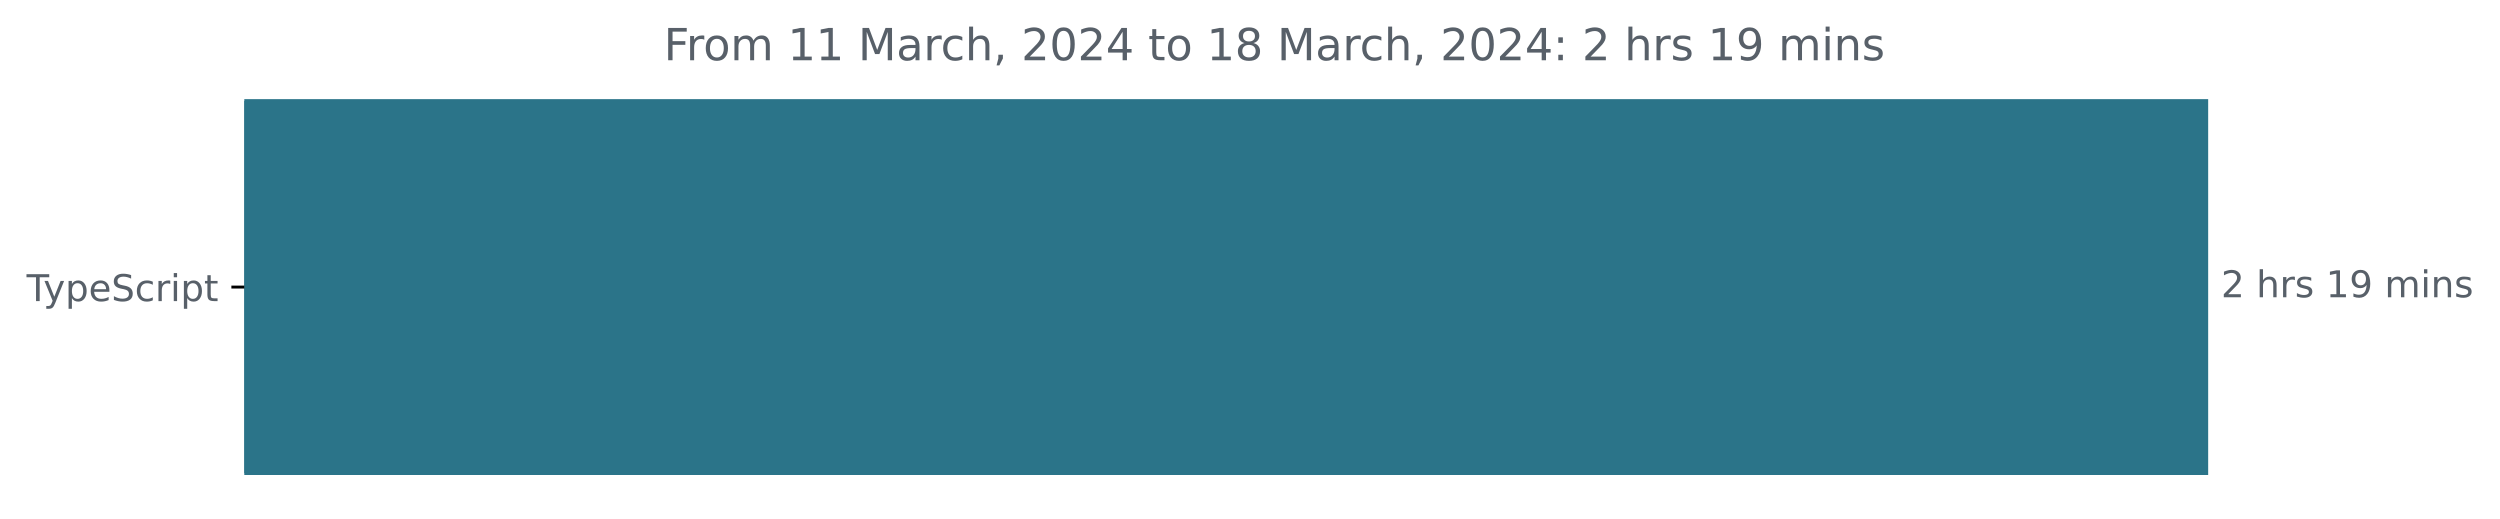
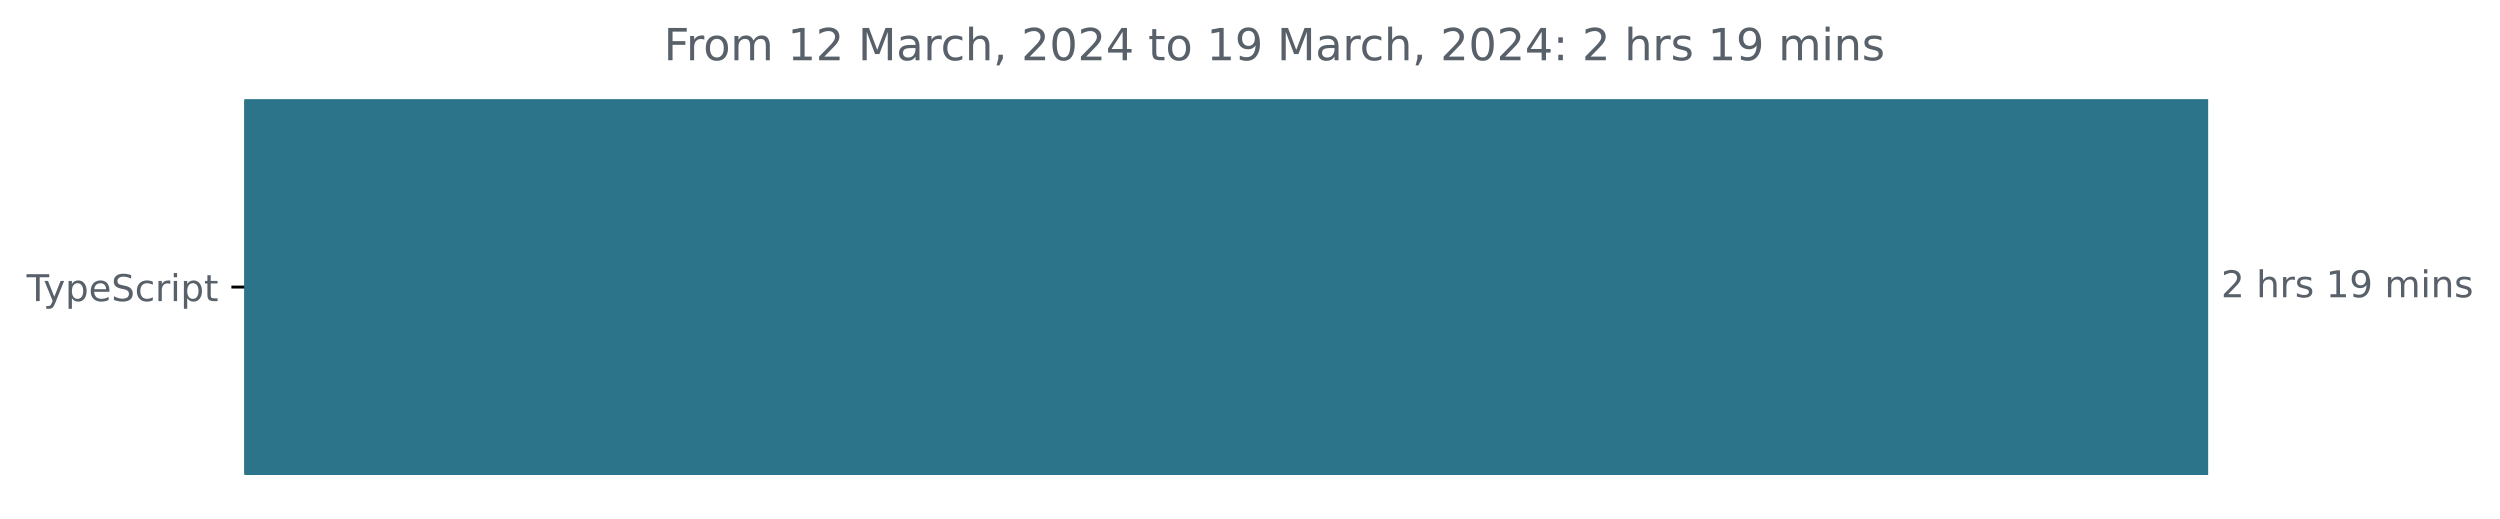
<svg xmlns="http://www.w3.org/2000/svg" xmlns:xlink="http://www.w3.org/1999/xlink" width="677.144pt" height="140.398pt" viewBox="0 0 677.144 140.398" version="1.1">
  <defs>
    <style type="text/css">*{stroke-linejoin: round; stroke-linecap: butt}</style>
  </defs>
  <g id="figure_1">
    <g id="patch_1">
      <path d="M -0 140.398  L 677.144 140.398  L 677.144 0  L -0 0  L -0 140.398  z " style="fill: none" />
    </g>
    <g id="axes_1">
      <g id="patch_2">
-         <path d="M 66.17 27.358  L 597.599 27.358  L 597.599 128.158  L 66.17 128.158  z " clip-path="url(#p4d00328fc9)" style="fill: #2b7489; stroke: #2b7489; stroke-linejoin: miter" />
+         <path d="M 66.17 27.358  L 597.599 27.358  L 597.599 128.158  L 66.17 128.158  z " clip-path="url(#p2b7817f011)" style="fill: #2b7489; stroke: #2b7489; stroke-linejoin: miter" />
      </g>
      <g id="matplotlib.axis_1" />
      <g id="matplotlib.axis_2">
        <g id="ytick_1">
          <g id="line2d_1">
            <defs>
-               <path id="mc5e131a7fa" d="M 0 0  L -3.5 0  " style="stroke: #000000; stroke-width: 0.8" />
+               <path id="mfbf0ca483c" d="M 0 0  L -3.5 0  " style="stroke: #000000; stroke-width: 0.8" />
            </defs>
            <g>
-               <use xlink:href="#mc5e131a7fa" x="66.17" y="77.758" style="stroke: #000000; stroke-width: 0.8" />
+               <use xlink:href="#mfbf0ca483c" x="66.17" y="77.758" style="stroke: #000000; stroke-width: 0.8" />
            </g>
          </g>
          <g id="text_1">
            <g style="fill: #586069" transform="translate(7.2 81.55734)scale(0.1 -0.1)">
              <defs>
                <path id="DejaVuSans-54" d="M -19 4666  L 3928 4666  L 3928 4134  L 2272 4134  L 2272 0  L 1638 0  L 1638 4134  L -19 4134  L -19 4666  z " transform="scale(0.015625)" />
                <path id="DejaVuSans-79" d="M 2059 -325  Q 1816 -950 1584 -1140  Q 1353 -1331 966 -1331  L 506 -1331  L 506 -850  L 844 -850  Q 1081 -850 1212 -737  Q 1344 -625 1503 -206  L 1606 56  L 191 3500  L 800 3500  L 1894 763  L 2988 3500  L 3597 3500  L 2059 -325  z " transform="scale(0.015625)" />
                <path id="DejaVuSans-70" d="M 1159 525  L 1159 -1331  L 581 -1331  L 581 3500  L 1159 3500  L 1159 2969  Q 1341 3281 1617 3432  Q 1894 3584 2278 3584  Q 2916 3584 3314 3078  Q 3713 2572 3713 1747  Q 3713 922 3314 415  Q 2916 -91 2278 -91  Q 1894 -91 1617 61  Q 1341 213 1159 525  z M 3116 1747  Q 3116 2381 2855 2742  Q 2594 3103 2138 3103  Q 1681 3103 1420 2742  Q 1159 2381 1159 1747  Q 1159 1113 1420 752  Q 1681 391 2138 391  Q 2594 391 2855 752  Q 3116 1113 3116 1747  z " transform="scale(0.015625)" />
                <path id="DejaVuSans-65" d="M 3597 1894  L 3597 1613  L 953 1613  Q 991 1019 1311 708  Q 1631 397 2203 397  Q 2534 397 2845 478  Q 3156 559 3463 722  L 3463 178  Q 3153 47 2828 -22  Q 2503 -91 2169 -91  Q 1331 -91 842 396  Q 353 884 353 1716  Q 353 2575 817 3079  Q 1281 3584 2069 3584  Q 2775 3584 3186 3129  Q 3597 2675 3597 1894  z M 3022 2063  Q 3016 2534 2758 2815  Q 2500 3097 2075 3097  Q 1594 3097 1305 2825  Q 1016 2553 972 2059  L 3022 2063  z " transform="scale(0.015625)" />
                <path id="DejaVuSans-53" d="M 3425 4513  L 3425 3897  Q 3066 4069 2747 4153  Q 2428 4238 2131 4238  Q 1616 4238 1336 4038  Q 1056 3838 1056 3469  Q 1056 3159 1242 3001  Q 1428 2844 1947 2747  L 2328 2669  Q 3034 2534 3370 2195  Q 3706 1856 3706 1288  Q 3706 609 3251 259  Q 2797 -91 1919 -91  Q 1588 -91 1214 -16  Q 841 59 441 206  L 441 856  Q 825 641 1194 531  Q 1563 422 1919 422  Q 2459 422 2753 634  Q 3047 847 3047 1241  Q 3047 1584 2836 1778  Q 2625 1972 2144 2069  L 1759 2144  Q 1053 2284 737 2584  Q 422 2884 422 3419  Q 422 4038 858 4394  Q 1294 4750 2059 4750  Q 2388 4750 2728 4690  Q 3069 4631 3425 4513  z " transform="scale(0.015625)" />
                <path id="DejaVuSans-63" d="M 3122 3366  L 3122 2828  Q 2878 2963 2633 3030  Q 2388 3097 2138 3097  Q 1578 3097 1268 2742  Q 959 2388 959 1747  Q 959 1106 1268 751  Q 1578 397 2138 397  Q 2388 397 2633 464  Q 2878 531 3122 666  L 3122 134  Q 2881 22 2623 -34  Q 2366 -91 2075 -91  Q 1284 -91 818 406  Q 353 903 353 1747  Q 353 2603 823 3093  Q 1294 3584 2113 3584  Q 2378 3584 2631 3529  Q 2884 3475 3122 3366  z " transform="scale(0.015625)" />
                <path id="DejaVuSans-72" d="M 2631 2963  Q 2534 3019 2420 3045  Q 2306 3072 2169 3072  Q 1681 3072 1420 2755  Q 1159 2438 1159 1844  L 1159 0  L 581 0  L 581 3500  L 1159 3500  L 1159 2956  Q 1341 3275 1631 3429  Q 1922 3584 2338 3584  Q 2397 3584 2469 3576  Q 2541 3569 2628 3553  L 2631 2963  z " transform="scale(0.015625)" />
                <path id="DejaVuSans-69" d="M 603 3500  L 1178 3500  L 1178 0  L 603 0  L 603 3500  z M 603 4863  L 1178 4863  L 1178 4134  L 603 4134  L 603 4863  z " transform="scale(0.015625)" />
                <path id="DejaVuSans-74" d="M 1172 4494  L 1172 3500  L 2356 3500  L 2356 3053  L 1172 3053  L 1172 1153  Q 1172 725 1289 603  Q 1406 481 1766 481  L 2356 481  L 2356 0  L 1766 0  Q 1100 0 847 248  Q 594 497 594 1153  L 594 3053  L 172 3053  L 172 3500  L 594 3500  L 594 4494  L 1172 4494  z " transform="scale(0.015625)" />
              </defs>
              <use xlink:href="#DejaVuSans-54" />
              <use xlink:href="#DejaVuSans-79" x="45.459" />
              <use xlink:href="#DejaVuSans-70" x="104.639" />
              <use xlink:href="#DejaVuSans-65" x="168.115" />
              <use xlink:href="#DejaVuSans-53" x="229.639" />
              <use xlink:href="#DejaVuSans-63" x="293.115" />
              <use xlink:href="#DejaVuSans-72" x="348.096" />
              <use xlink:href="#DejaVuSans-69" x="389.209" />
              <use xlink:href="#DejaVuSans-70" x="416.992" />
              <use xlink:href="#DejaVuSans-74" x="480.469" />
            </g>
          </g>
        </g>
      </g>
      <g id="text_2">
        <g style="fill: #586069" transform="translate(601.5989 80.5175)scale(0.1 -0.1)">
          <defs>
            <path id="DejaVuSans-32" d="M 1228 531  L 3431 531  L 3431 0  L 469 0  L 469 531  Q 828 903 1448 1529  Q 2069 2156 2228 2338  Q 2531 2678 2651 2914  Q 2772 3150 2772 3378  Q 2772 3750 2511 3984  Q 2250 4219 1831 4219  Q 1534 4219 1204 4116  Q 875 4013 500 3803  L 500 4441  Q 881 4594 1212 4672  Q 1544 4750 1819 4750  Q 2544 4750 2975 4387  Q 3406 4025 3406 3419  Q 3406 3131 3298 2873  Q 3191 2616 2906 2266  Q 2828 2175 2409 1742  Q 1991 1309 1228 531  z " transform="scale(0.015625)" />
            <path id="DejaVuSans-20" transform="scale(0.015625)" />
            <path id="DejaVuSans-68" d="M 3513 2113  L 3513 0  L 2938 0  L 2938 2094  Q 2938 2591 2744 2837  Q 2550 3084 2163 3084  Q 1697 3084 1428 2787  Q 1159 2491 1159 1978  L 1159 0  L 581 0  L 581 4863  L 1159 4863  L 1159 2956  Q 1366 3272 1645 3428  Q 1925 3584 2291 3584  Q 2894 3584 3203 3211  Q 3513 2838 3513 2113  z " transform="scale(0.015625)" />
            <path id="DejaVuSans-73" d="M 2834 3397  L 2834 2853  Q 2591 2978 2328 3040  Q 2066 3103 1784 3103  Q 1356 3103 1142 2972  Q 928 2841 928 2578  Q 928 2378 1081 2264  Q 1234 2150 1697 2047  L 1894 2003  Q 2506 1872 2764 1633  Q 3022 1394 3022 966  Q 3022 478 2636 193  Q 2250 -91 1575 -91  Q 1294 -91 989 -36  Q 684 19 347 128  L 347 722  Q 666 556 975 473  Q 1284 391 1588 391  Q 1994 391 2212 530  Q 2431 669 2431 922  Q 2431 1156 2273 1281  Q 2116 1406 1581 1522  L 1381 1569  Q 847 1681 609 1914  Q 372 2147 372 2553  Q 372 3047 722 3315  Q 1072 3584 1716 3584  Q 2034 3584 2315 3537  Q 2597 3491 2834 3397  z " transform="scale(0.015625)" />
            <path id="DejaVuSans-31" d="M 794 531  L 1825 531  L 1825 4091  L 703 3866  L 703 4441  L 1819 4666  L 2450 4666  L 2450 531  L 3481 531  L 3481 0  L 794 0  L 794 531  z " transform="scale(0.015625)" />
            <path id="DejaVuSans-39" d="M 703 97  L 703 672  Q 941 559 1184 500  Q 1428 441 1663 441  Q 2288 441 2617 861  Q 2947 1281 2994 2138  Q 2813 1869 2534 1725  Q 2256 1581 1919 1581  Q 1219 1581 811 2004  Q 403 2428 403 3163  Q 403 3881 828 4315  Q 1253 4750 1959 4750  Q 2769 4750 3195 4129  Q 3622 3509 3622 2328  Q 3622 1225 3098 567  Q 2575 -91 1691 -91  Q 1453 -91 1209 -44  Q 966 3 703 97  z M 1959 2075  Q 2384 2075 2632 2365  Q 2881 2656 2881 3163  Q 2881 3666 2632 3958  Q 2384 4250 1959 4250  Q 1534 4250 1286 3958  Q 1038 3666 1038 3163  Q 1038 2656 1286 2365  Q 1534 2075 1959 2075  z " transform="scale(0.015625)" />
            <path id="DejaVuSans-6d" d="M 3328 2828  Q 3544 3216 3844 3400  Q 4144 3584 4550 3584  Q 5097 3584 5394 3201  Q 5691 2819 5691 2113  L 5691 0  L 5113 0  L 5113 2094  Q 5113 2597 4934 2840  Q 4756 3084 4391 3084  Q 3944 3084 3684 2787  Q 3425 2491 3425 1978  L 3425 0  L 2847 0  L 2847 2094  Q 2847 2600 2669 2842  Q 2491 3084 2119 3084  Q 1678 3084 1418 2786  Q 1159 2488 1159 1978  L 1159 0  L 581 0  L 581 3500  L 1159 3500  L 1159 2956  Q 1356 3278 1631 3431  Q 1906 3584 2284 3584  Q 2666 3584 2933 3390  Q 3200 3197 3328 2828  z " transform="scale(0.015625)" />
            <path id="DejaVuSans-6e" d="M 3513 2113  L 3513 0  L 2938 0  L 2938 2094  Q 2938 2591 2744 2837  Q 2550 3084 2163 3084  Q 1697 3084 1428 2787  Q 1159 2491 1159 1978  L 1159 0  L 581 0  L 581 3500  L 1159 3500  L 1159 2956  Q 1366 3272 1645 3428  Q 1925 3584 2291 3584  Q 2894 3584 3203 3211  Q 3513 2838 3513 2113  z " transform="scale(0.015625)" />
          </defs>
          <use xlink:href="#DejaVuSans-32" />
          <use xlink:href="#DejaVuSans-20" x="63.623" />
          <use xlink:href="#DejaVuSans-68" x="95.41" />
          <use xlink:href="#DejaVuSans-72" x="158.789" />
          <use xlink:href="#DejaVuSans-73" x="199.902" />
          <use xlink:href="#DejaVuSans-20" x="252.002" />
          <use xlink:href="#DejaVuSans-31" x="283.789" />
          <use xlink:href="#DejaVuSans-39" x="347.412" />
          <use xlink:href="#DejaVuSans-20" x="411.035" />
          <use xlink:href="#DejaVuSans-6d" x="442.822" />
          <use xlink:href="#DejaVuSans-69" x="540.234" />
          <use xlink:href="#DejaVuSans-6e" x="568.018" />
          <use xlink:href="#DejaVuSans-73" x="631.396" />
        </g>
      </g>
      <g id="text_3">
        <g style="fill: #586069" transform="translate(179.8028 16.31812)scale(0.12 -0.12)">
          <defs>
            <path id="DejaVuSans-46" d="M 628 4666  L 3309 4666  L 3309 4134  L 1259 4134  L 1259 2759  L 3109 2759  L 3109 2228  L 1259 2228  L 1259 0  L 628 0  L 628 4666  z " transform="scale(0.015625)" />
            <path id="DejaVuSans-6f" d="M 1959 3097  Q 1497 3097 1228 2736  Q 959 2375 959 1747  Q 959 1119 1226 758  Q 1494 397 1959 397  Q 2419 397 2687 759  Q 2956 1122 2956 1747  Q 2956 2369 2687 2733  Q 2419 3097 1959 3097  z M 1959 3584  Q 2709 3584 3137 3096  Q 3566 2609 3566 1747  Q 3566 888 3137 398  Q 2709 -91 1959 -91  Q 1206 -91 779 398  Q 353 888 353 1747  Q 353 2609 779 3096  Q 1206 3584 1959 3584  z " transform="scale(0.015625)" />
            <path id="DejaVuSans-4d" d="M 628 4666  L 1569 4666  L 2759 1491  L 3956 4666  L 4897 4666  L 4897 0  L 4281 0  L 4281 4097  L 3078 897  L 2444 897  L 1241 4097  L 1241 0  L 628 0  L 628 4666  z " transform="scale(0.015625)" />
            <path id="DejaVuSans-61" d="M 2194 1759  Q 1497 1759 1228 1600  Q 959 1441 959 1056  Q 959 750 1161 570  Q 1363 391 1709 391  Q 2188 391 2477 730  Q 2766 1069 2766 1631  L 2766 1759  L 2194 1759  z M 3341 1997  L 3341 0  L 2766 0  L 2766 531  Q 2569 213 2275 61  Q 1981 -91 1556 -91  Q 1019 -91 701 211  Q 384 513 384 1019  Q 384 1609 779 1909  Q 1175 2209 1959 2209  L 2766 2209  L 2766 2266  Q 2766 2663 2505 2880  Q 2244 3097 1772 3097  Q 1472 3097 1187 3025  Q 903 2953 641 2809  L 641 3341  Q 956 3463 1253 3523  Q 1550 3584 1831 3584  Q 2591 3584 2966 3190  Q 3341 2797 3341 1997  z " transform="scale(0.015625)" />
            <path id="DejaVuSans-2c" d="M 750 794  L 1409 794  L 1409 256  L 897 -744  L 494 -744  L 750 256  L 750 794  z " transform="scale(0.015625)" />
            <path id="DejaVuSans-30" d="M 2034 4250  Q 1547 4250 1301 3770  Q 1056 3291 1056 2328  Q 1056 1369 1301 889  Q 1547 409 2034 409  Q 2525 409 2770 889  Q 3016 1369 3016 2328  Q 3016 3291 2770 3770  Q 2525 4250 2034 4250  z M 2034 4750  Q 2819 4750 3233 4129  Q 3647 3509 3647 2328  Q 3647 1150 3233 529  Q 2819 -91 2034 -91  Q 1250 -91 836 529  Q 422 1150 422 2328  Q 422 3509 836 4129  Q 1250 4750 2034 4750  z " transform="scale(0.015625)" />
            <path id="DejaVuSans-34" d="M 2419 4116  L 825 1625  L 2419 1625  L 2419 4116  z M 2253 4666  L 3047 4666  L 3047 1625  L 3713 1625  L 3713 1100  L 3047 1100  L 3047 0  L 2419 0  L 2419 1100  L 313 1100  L 313 1709  L 2253 4666  z " transform="scale(0.015625)" />
-             <path id="DejaVuSans-38" d="M 2034 2216  Q 1584 2216 1326 1975  Q 1069 1734 1069 1313  Q 1069 891 1326 650  Q 1584 409 2034 409  Q 2484 409 2743 651  Q 3003 894 3003 1313  Q 3003 1734 2745 1975  Q 2488 2216 2034 2216  z M 1403 2484  Q 997 2584 770 2862  Q 544 3141 544 3541  Q 544 4100 942 4425  Q 1341 4750 2034 4750  Q 2731 4750 3128 4425  Q 3525 4100 3525 3541  Q 3525 3141 3298 2862  Q 3072 2584 2669 2484  Q 3125 2378 3379 2068  Q 3634 1759 3634 1313  Q 3634 634 3220 271  Q 2806 -91 2034 -91  Q 1263 -91 848 271  Q 434 634 434 1313  Q 434 1759 690 2068  Q 947 2378 1403 2484  z M 1172 3481  Q 1172 3119 1398 2916  Q 1625 2713 2034 2713  Q 2441 2713 2670 2916  Q 2900 3119 2900 3481  Q 2900 3844 2670 4047  Q 2441 4250 2034 4250  Q 1625 4250 1398 4047  Q 1172 3844 1172 3481  z " transform="scale(0.015625)" />
            <path id="DejaVuSans-3a" d="M 750 794  L 1409 794  L 1409 0  L 750 0  L 750 794  z M 750 3309  L 1409 3309  L 1409 2516  L 750 2516  L 750 3309  z " transform="scale(0.015625)" />
          </defs>
          <use xlink:href="#DejaVuSans-46" />
          <use xlink:href="#DejaVuSans-72" x="50.27" />
          <use xlink:href="#DejaVuSans-6f" x="89.133" />
          <use xlink:href="#DejaVuSans-6d" x="150.314" />
          <use xlink:href="#DejaVuSans-20" x="247.727" />
          <use xlink:href="#DejaVuSans-31" x="279.514" />
-           <use xlink:href="#DejaVuSans-31" x="343.137" />
+           <use xlink:href="#DejaVuSans-32" x="343.137" />
          <use xlink:href="#DejaVuSans-20" x="406.76" />
          <use xlink:href="#DejaVuSans-4d" x="438.547" />
          <use xlink:href="#DejaVuSans-61" x="524.826" />
          <use xlink:href="#DejaVuSans-72" x="586.105" />
          <use xlink:href="#DejaVuSans-63" x="624.969" />
          <use xlink:href="#DejaVuSans-68" x="679.949" />
          <use xlink:href="#DejaVuSans-2c" x="743.328" />
          <use xlink:href="#DejaVuSans-20" x="775.115" />
          <use xlink:href="#DejaVuSans-32" x="806.902" />
          <use xlink:href="#DejaVuSans-30" x="870.525" />
          <use xlink:href="#DejaVuSans-32" x="934.148" />
          <use xlink:href="#DejaVuSans-34" x="997.771" />
          <use xlink:href="#DejaVuSans-20" x="1061.395" />
          <use xlink:href="#DejaVuSans-74" x="1093.182" />
          <use xlink:href="#DejaVuSans-6f" x="1132.391" />
          <use xlink:href="#DejaVuSans-20" x="1193.572" />
          <use xlink:href="#DejaVuSans-31" x="1225.359" />
-           <use xlink:href="#DejaVuSans-38" x="1288.982" />
+           <use xlink:href="#DejaVuSans-39" x="1288.982" />
          <use xlink:href="#DejaVuSans-20" x="1352.605" />
          <use xlink:href="#DejaVuSans-4d" x="1384.393" />
          <use xlink:href="#DejaVuSans-61" x="1470.672" />
          <use xlink:href="#DejaVuSans-72" x="1531.951" />
          <use xlink:href="#DejaVuSans-63" x="1570.814" />
          <use xlink:href="#DejaVuSans-68" x="1625.795" />
          <use xlink:href="#DejaVuSans-2c" x="1689.174" />
          <use xlink:href="#DejaVuSans-20" x="1720.961" />
          <use xlink:href="#DejaVuSans-32" x="1752.748" />
          <use xlink:href="#DejaVuSans-30" x="1816.371" />
          <use xlink:href="#DejaVuSans-32" x="1879.994" />
          <use xlink:href="#DejaVuSans-34" x="1943.617" />
          <use xlink:href="#DejaVuSans-3a" x="2007.24" />
          <use xlink:href="#DejaVuSans-20" x="2040.932" />
          <use xlink:href="#DejaVuSans-32" x="2072.719" />
          <use xlink:href="#DejaVuSans-20" x="2136.342" />
          <use xlink:href="#DejaVuSans-68" x="2168.129" />
          <use xlink:href="#DejaVuSans-72" x="2231.508" />
          <use xlink:href="#DejaVuSans-73" x="2272.621" />
          <use xlink:href="#DejaVuSans-20" x="2324.721" />
          <use xlink:href="#DejaVuSans-31" x="2356.508" />
          <use xlink:href="#DejaVuSans-39" x="2420.131" />
          <use xlink:href="#DejaVuSans-20" x="2483.754" />
          <use xlink:href="#DejaVuSans-6d" x="2515.541" />
          <use xlink:href="#DejaVuSans-69" x="2612.953" />
          <use xlink:href="#DejaVuSans-6e" x="2640.736" />
          <use xlink:href="#DejaVuSans-73" x="2704.115" />
        </g>
      </g>
    </g>
  </g>
  <defs>
-     <clipPath id="p4d00328fc9">
+     <clipPath id="p2b7817f011">
      <rect x="66.17" y="22.318" width="558" height="110.88" />
    </clipPath>
  </defs>
</svg>
